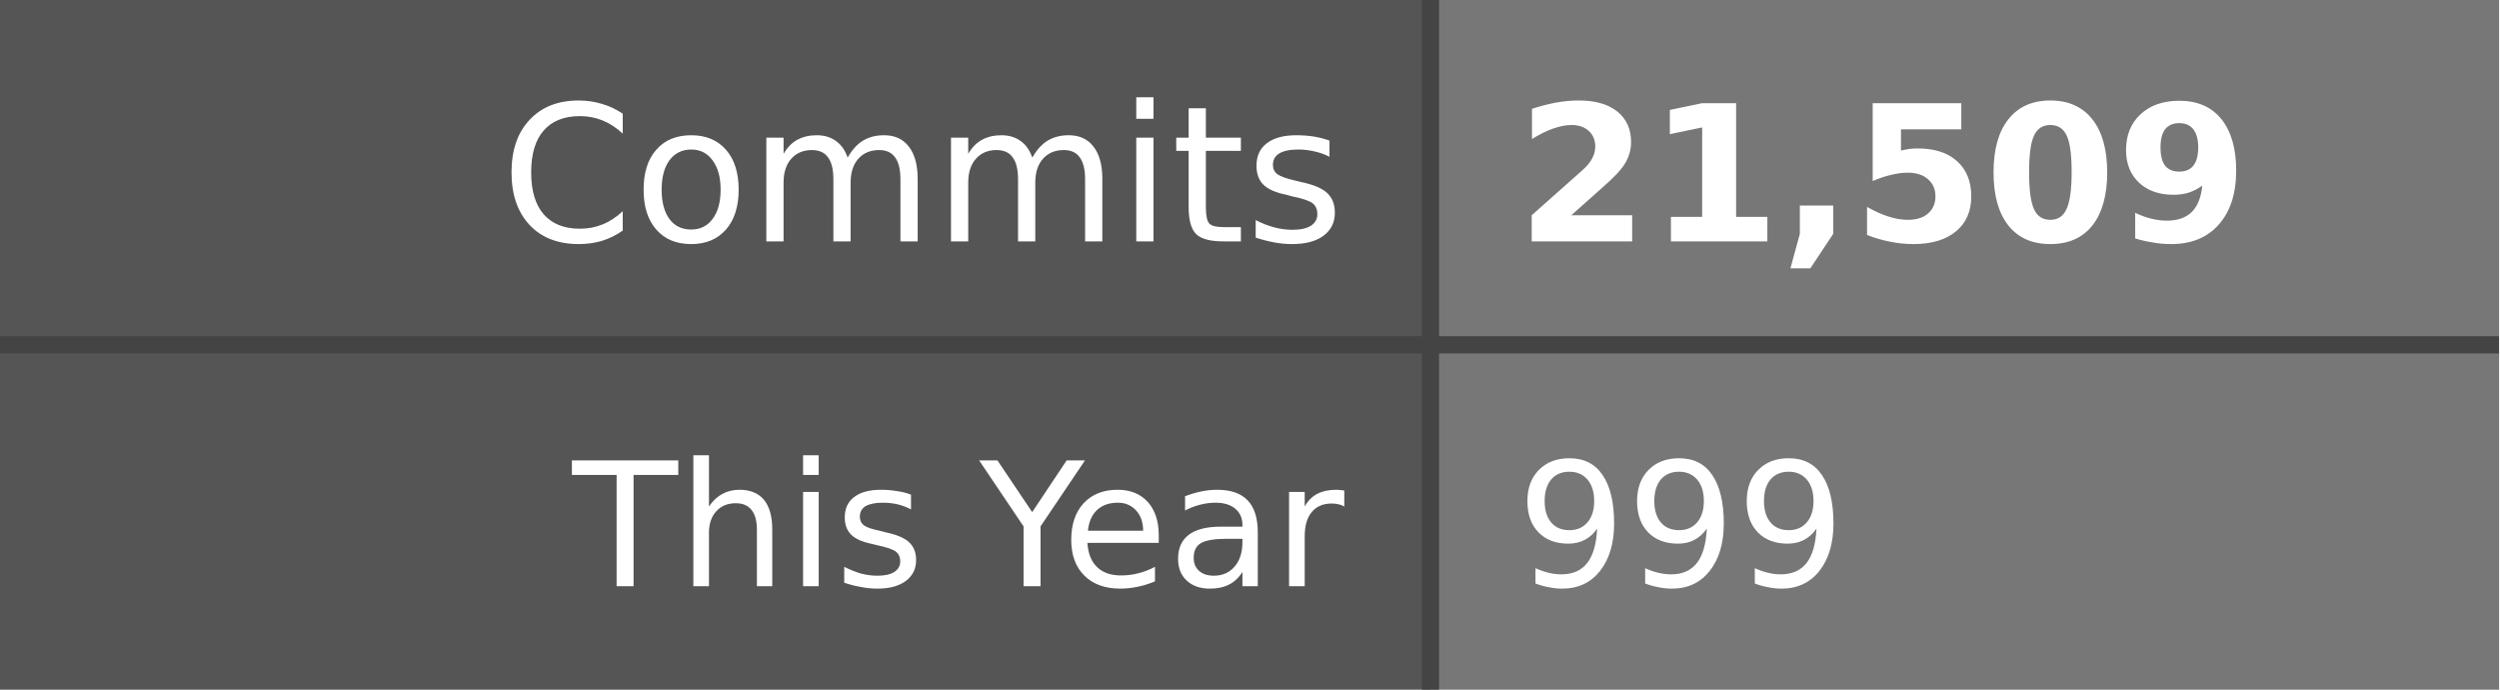
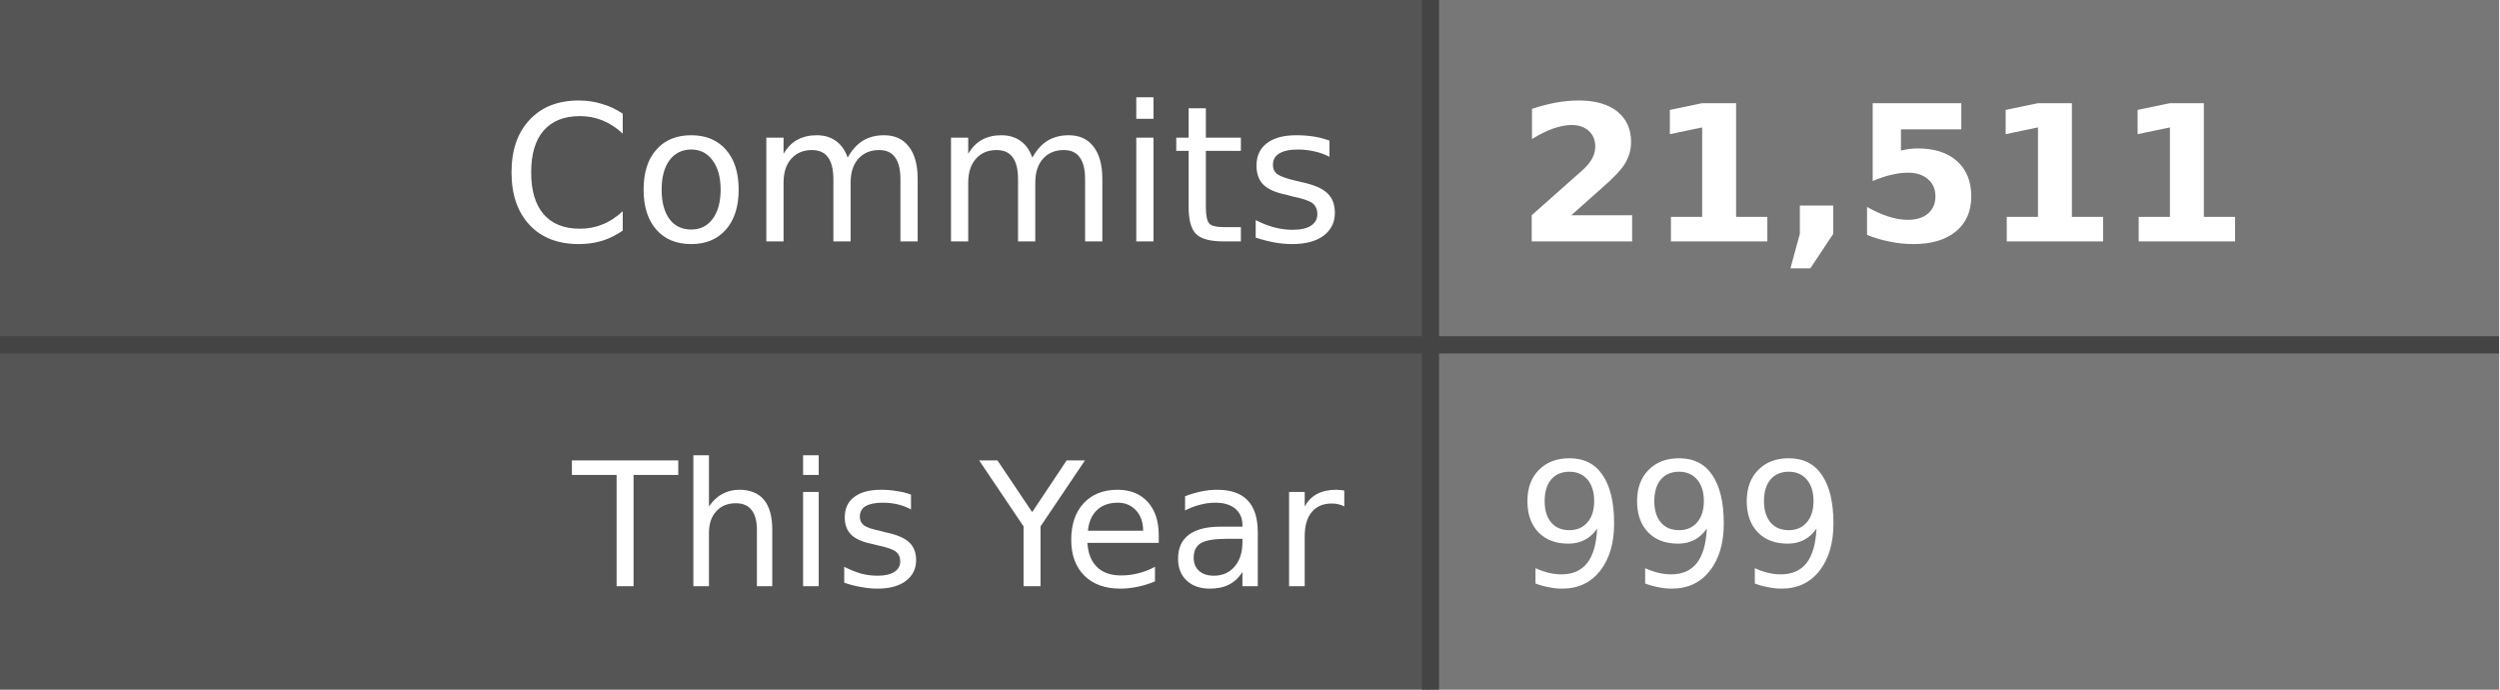
- <svg xmlns="http://www.w3.org/2000/svg" width="145" height="40" role="img" aria-label="Commits: 21,509, This Year: 999">
+ <svg xmlns="http://www.w3.org/2000/svg" width="145" height="40" role="img" aria-label="Commits: 21,511, This Year: 999">
  <style>
    .label-bg { fill: #555; }
    .value-bg { fill: #777; }
    .label-text { fill: #fff; }
    .value-text { fill: #fff; }
    .divider { stroke: #444; }
    
    @media (prefers-color-scheme: dark) {
      .label-bg { fill: #2d333b; }
      .value-bg { fill: #444c56; }
      .label-text { fill: #adbac7; }
      .value-text { fill: #cdd9e5; }
      .divider { stroke: #545d68; }
    }
    
    @media (prefers-color-scheme: light) {
      .label-bg { fill: #e1e4e8; }
      .value-bg { fill: #fafbfc; }
      .label-text { fill: #24292e; }
      .value-text { fill: #24292e; }
      .divider { stroke: #d1d5da; }
    }
  </style>
  <rect class="label-bg" width="83" height="20" x="0" y="0" />
  <rect class="value-bg" width="62" height="20" x="83" y="0" />
  <rect class="label-bg" width="83" height="20" x="0" y="20" />
  <rect class="value-bg" width="62" height="20" x="83" y="20" />
  <line class="divider" x1="0" y1="20" x2="145" y2="20" stroke-width="1" />
  <line class="divider" x1="83" y1="0" x2="83" y2="40" stroke-width="1" />
  <g font-family="Verdana,Geneva,DejaVu Sans,sans-serif" text-rendering="geometricPrecision" font-size="11">
    <text class="label-text" x="78" y="14" text-anchor="end">Commits</text>
-     <text class="value-text" x="88" y="14" text-anchor="start" font-weight="bold">21,509</text>
+     <text class="value-text" x="88" y="14" text-anchor="start" font-weight="bold">21,511</text>
    <text class="label-text" x="78" y="34" text-anchor="end" font-size="10">This Year</text>
    <text class="value-text" x="88" y="34" text-anchor="start" font-size="10">999</text>
  </g>
</svg>
